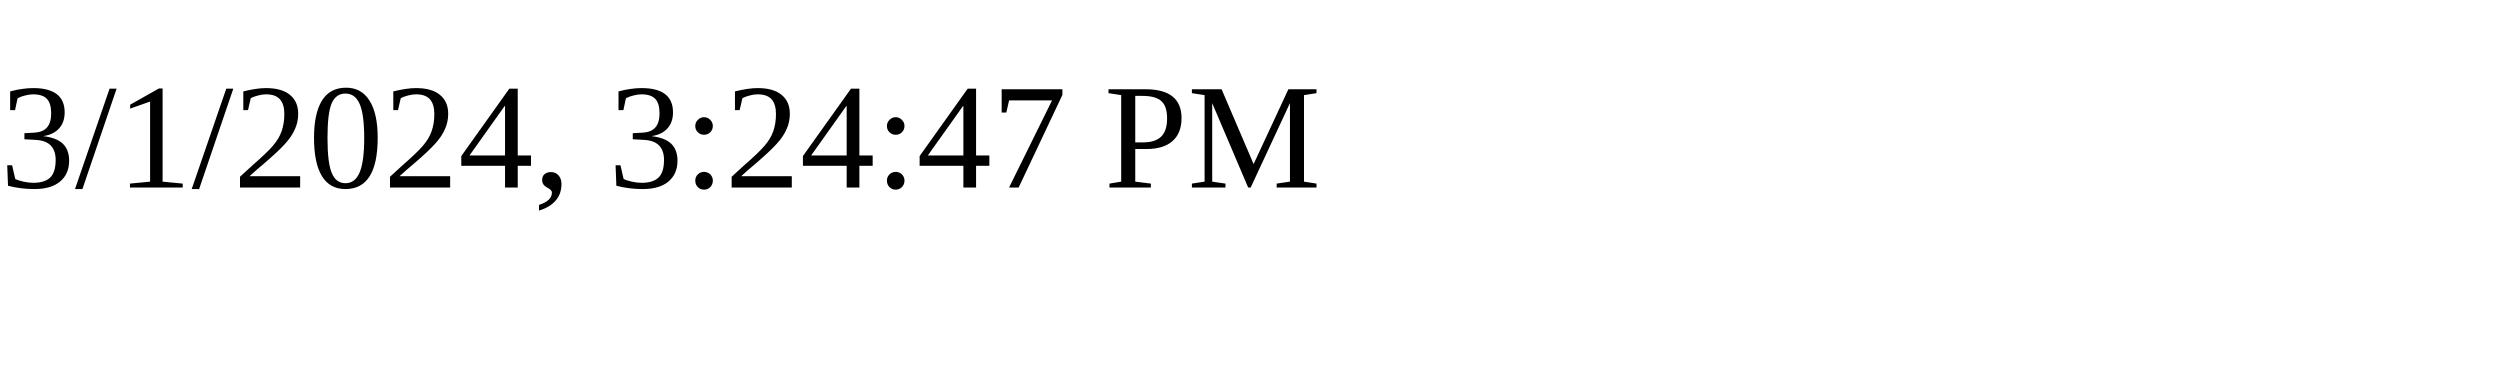
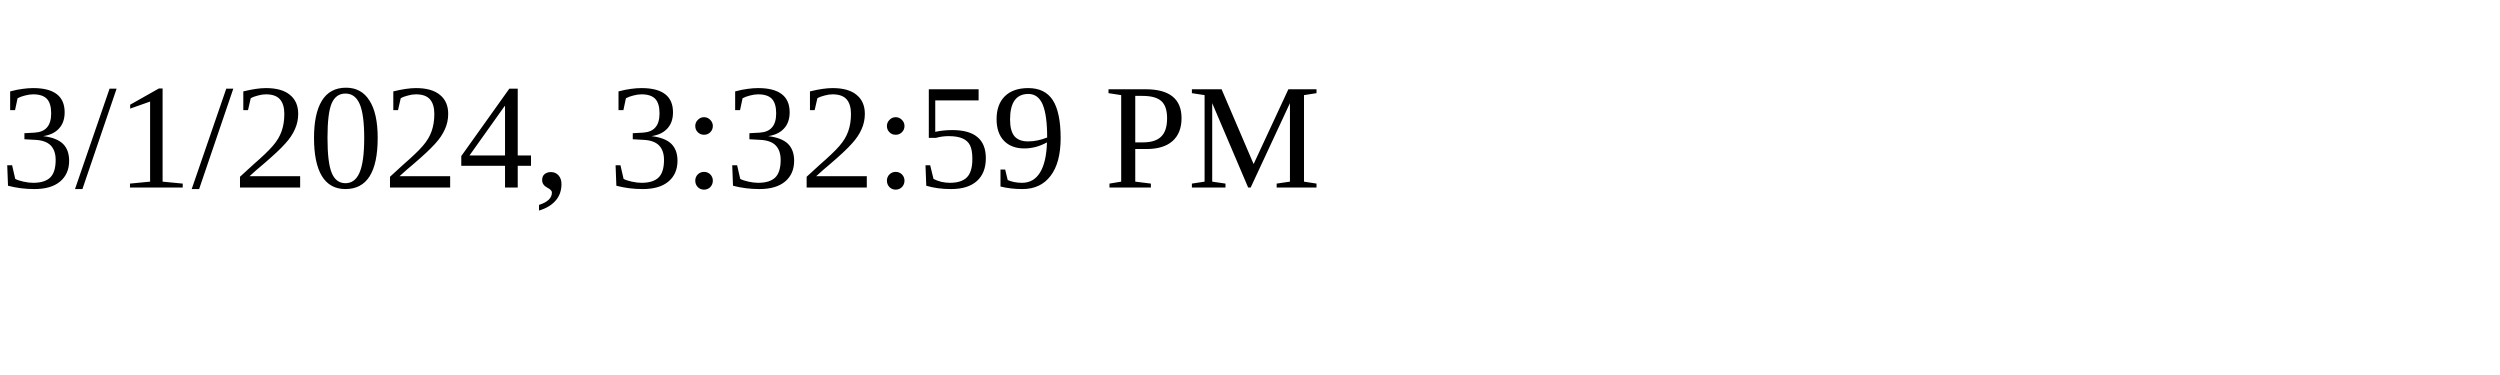
<svg xmlns="http://www.w3.org/2000/svg" height="30" width="200">
-   <text x="0" y="15">3/1/2024, 3:24:47 PM</text>
+   <text x="0" y="15">3/1/2024, 3:32:59 PM</text>
</svg>
